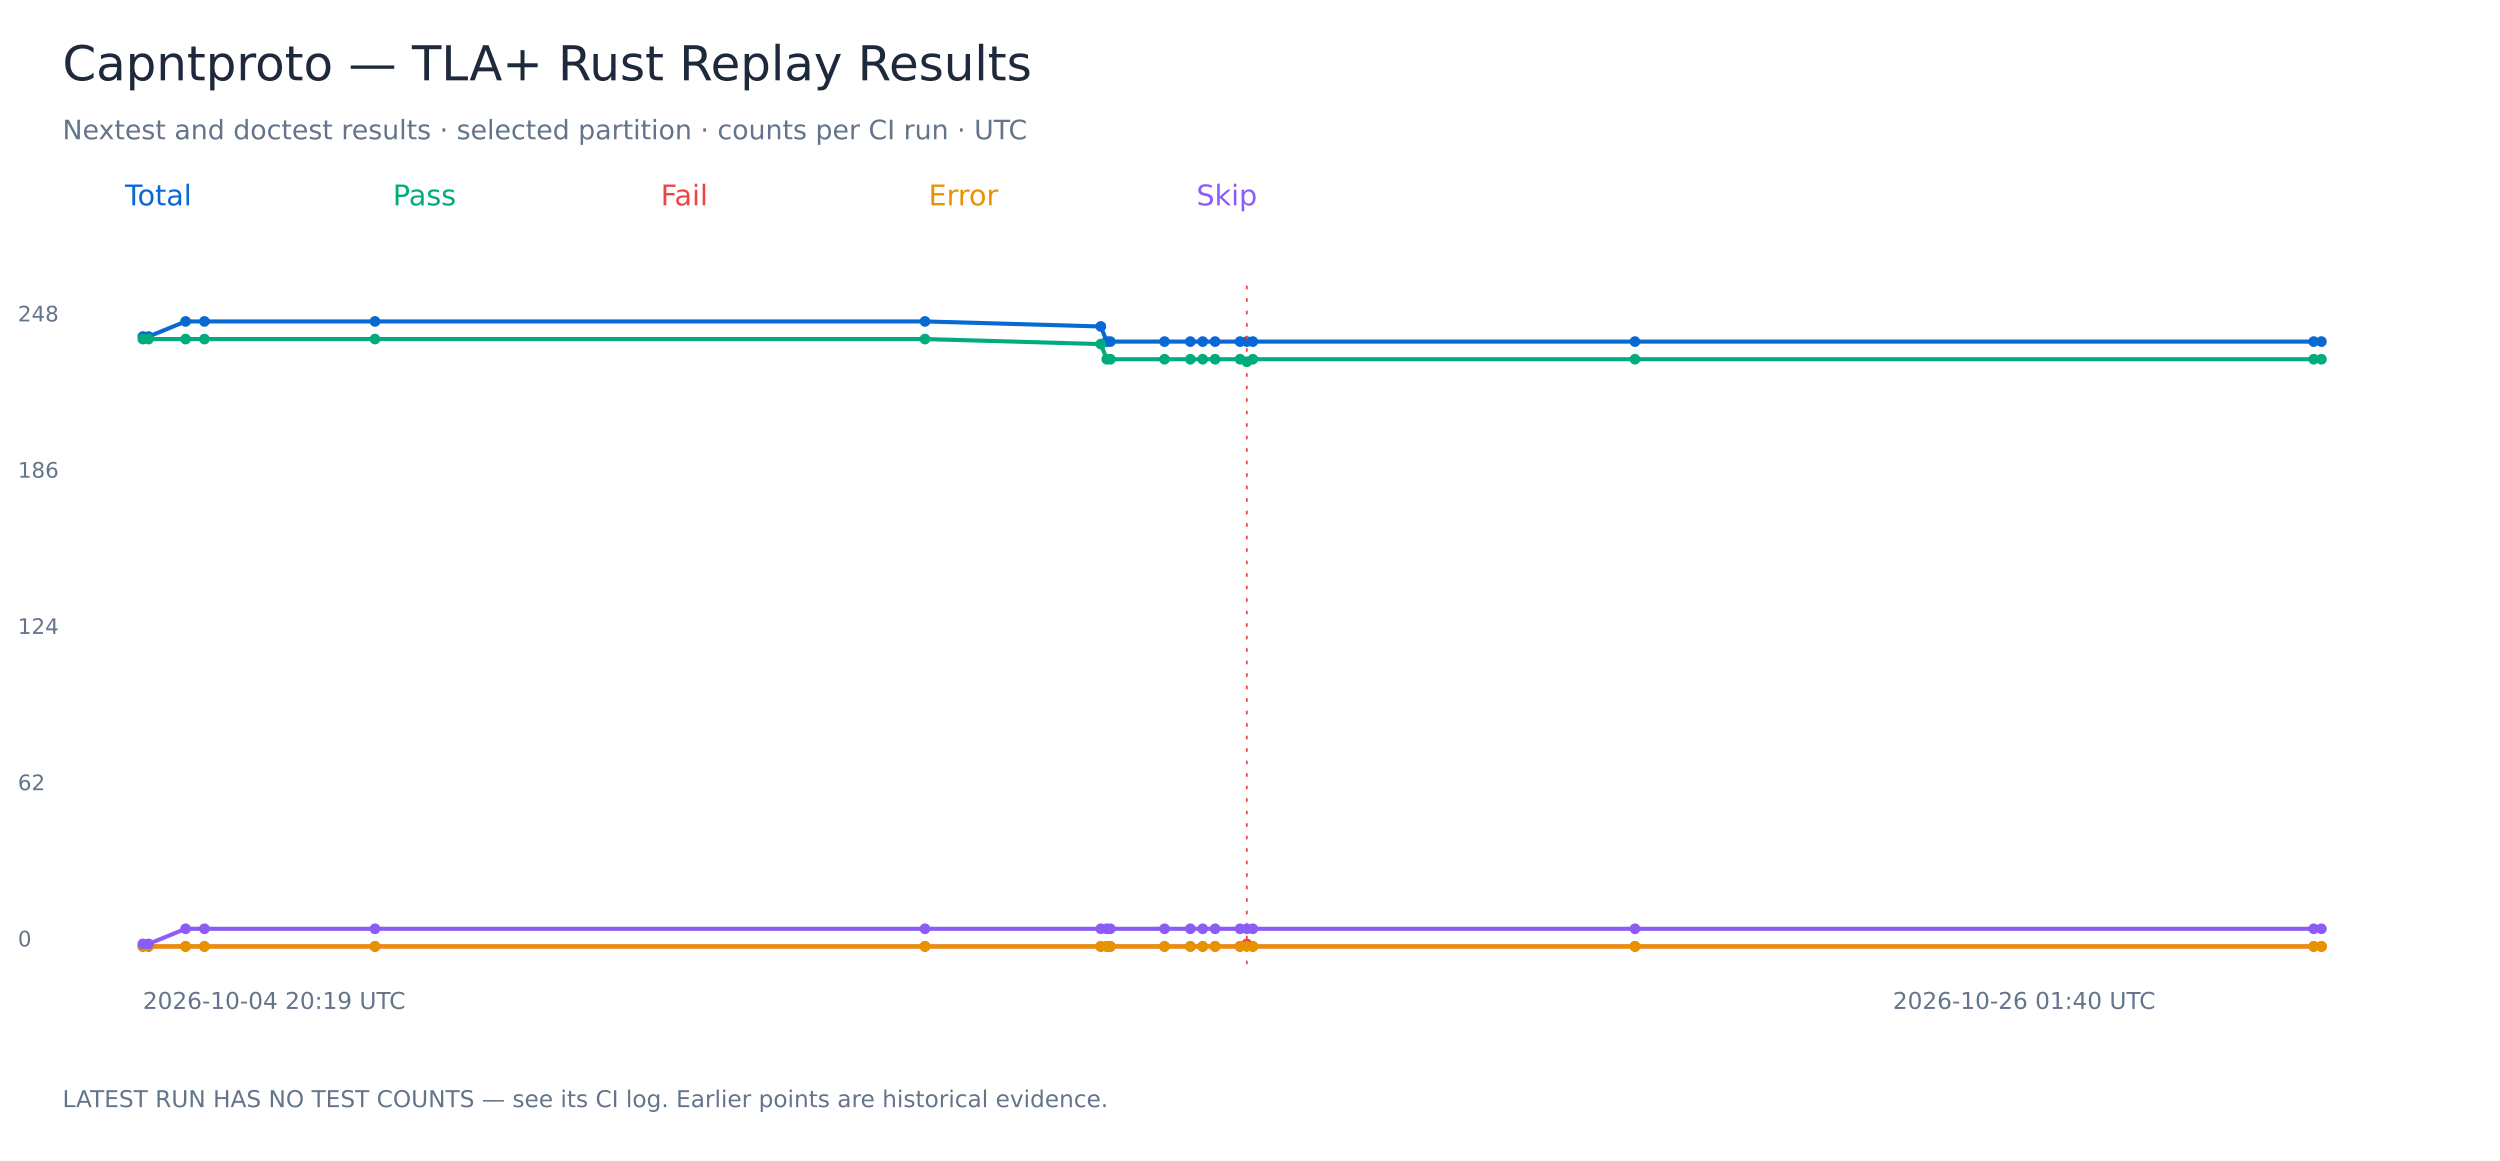
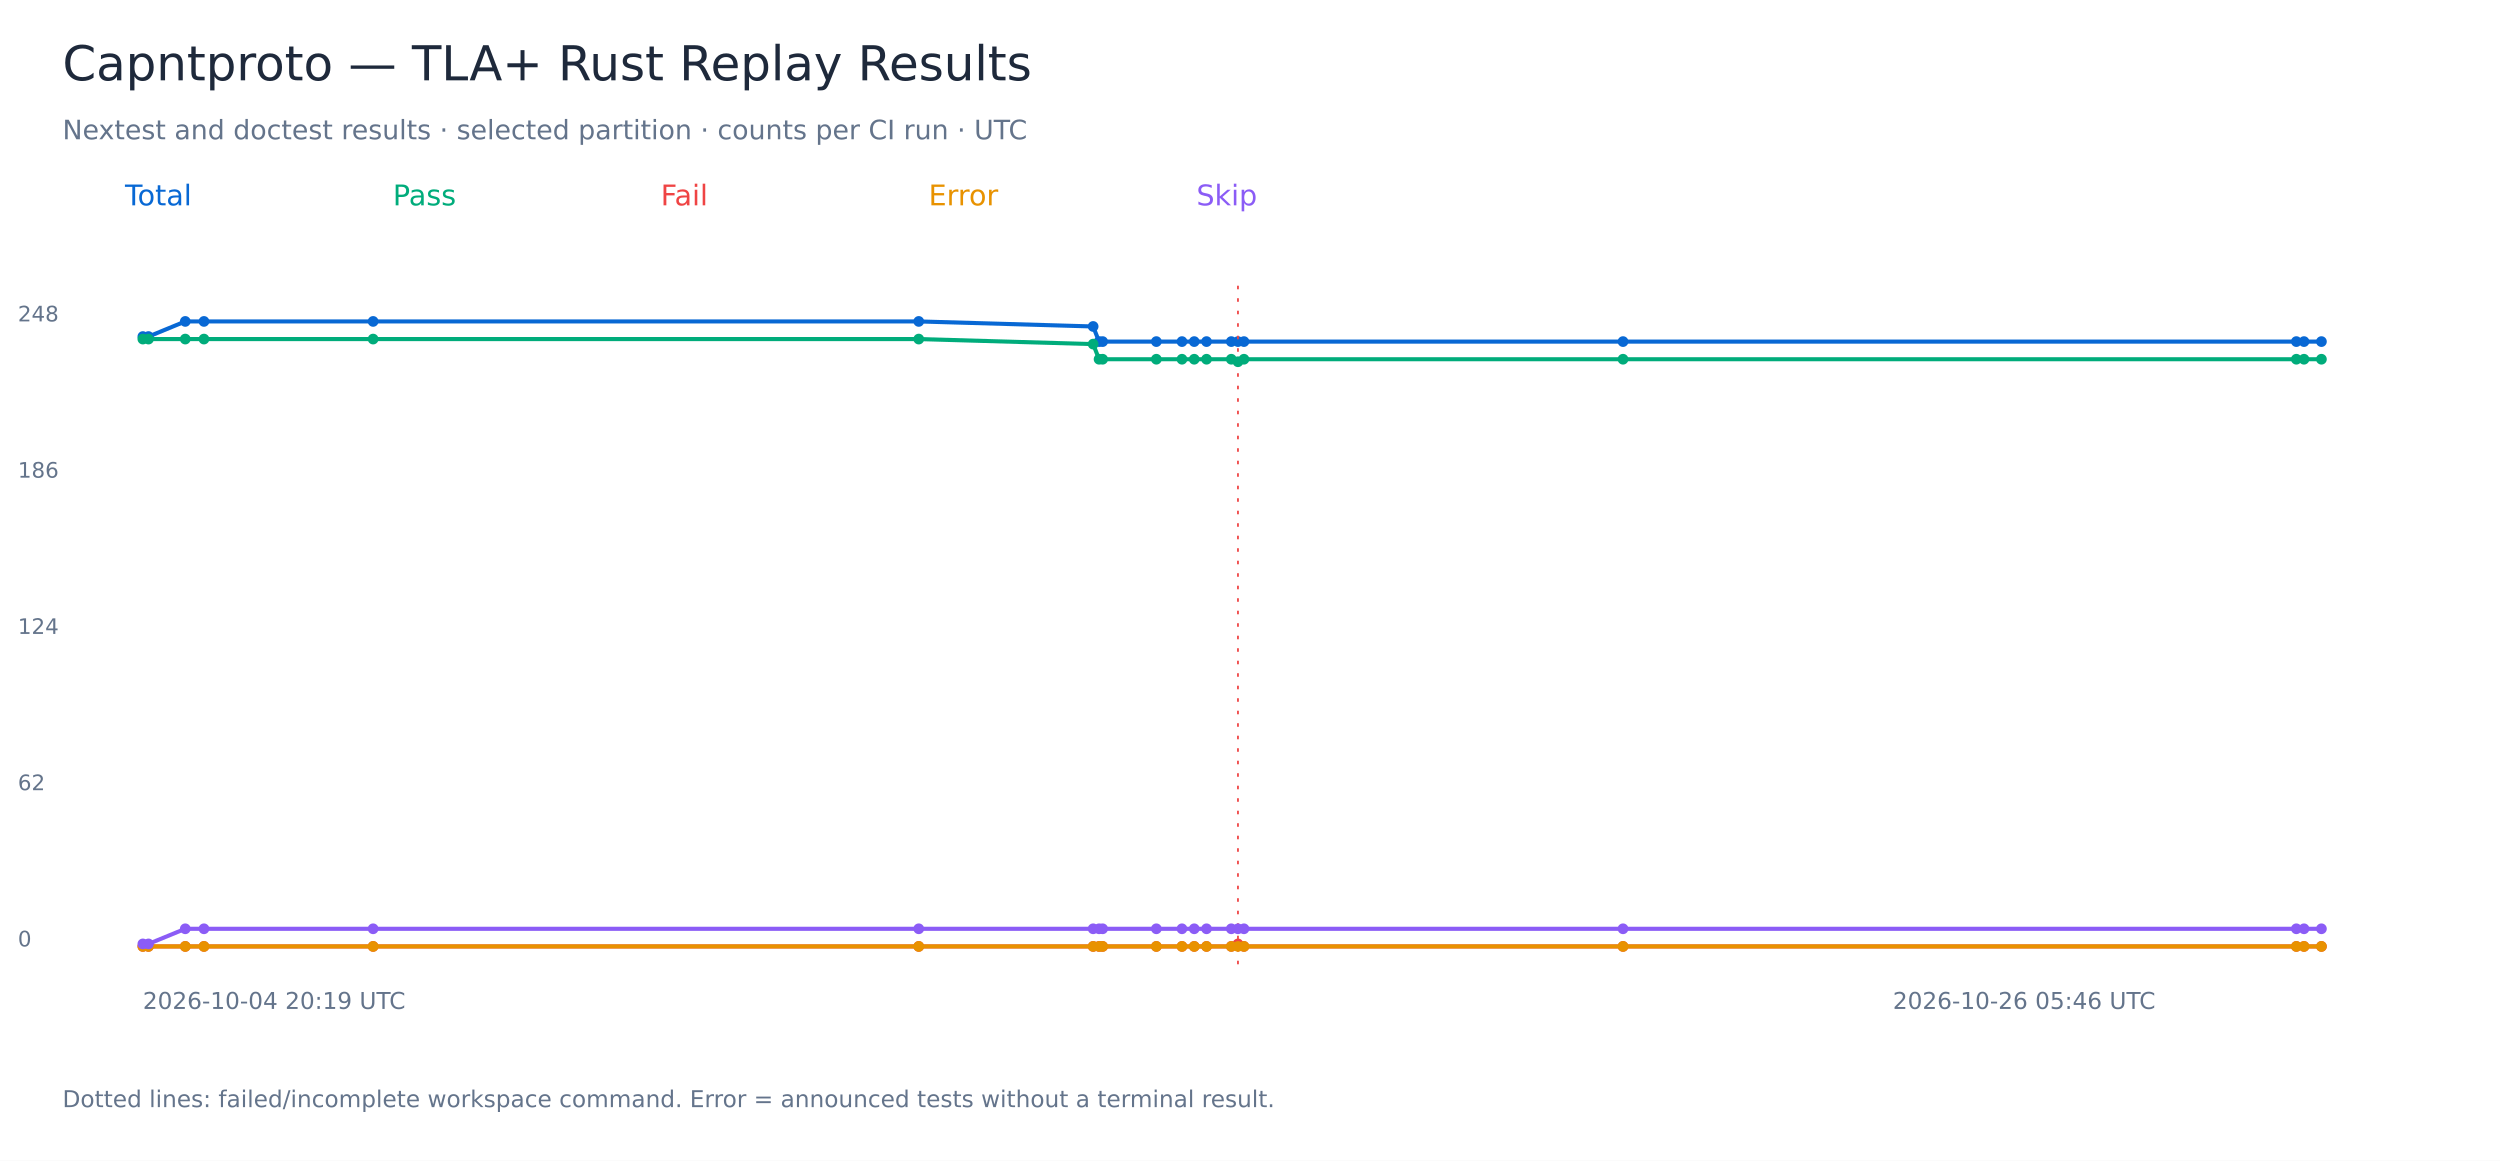
<svg xmlns="http://www.w3.org/2000/svg" width="1400" height="650" viewBox="0 0 1400 650" role="img" aria-labelledby="title">
  <rect width="1400" height="650" fill="white" />
  <g font-family="DejaVu Sans, sans-serif">
    <text x="35.00" y="45.00" font-size="27" fill="#1e293b">Capntproto — TLA+ Rust Replay Results</text>
    <text x="35.00" y="78.00" font-size="15" fill="#64748b">Nextest and doctest results · selected partition · counts per CI run · UTC</text>
    <text x="70.00" y="115.00" font-size="16" fill="#0868d4">Total</text>
-     <polyline points="80.00,188.47 83.17,188.47 103.94,180.00 114.50,180.00 209.99,180.00 518.00,180.00 616.45,182.82 619.79,191.29 621.81,191.29 652.13,191.29 666.60,191.29 673.52,191.29 680.46,191.29 694.43,191.29 698.21,191.29 701.59,191.29 915.58,191.29 1295.68,191.29 1300.00,191.29" fill="none" stroke="#0868d4" stroke-width="2.3" />
+     <polyline points="80.00,188.47 83.15,188.47 103.75,180.00 114.22,180.00 208.95,180.00 514.50,180.00 612.16,182.82 615.48,191.29 617.48,191.29 647.56,191.29 661.91,191.29 668.77,191.29 675.66,191.29 689.52,191.29 693.26,191.29 696.62,191.29 908.89,191.29 1285.96,191.29 1290.24,191.29 1300.00,191.29" fill="none" stroke="#0868d4" stroke-width="2.3" />
    <circle cx="80.00" cy="188.47" r="3" fill="#0868d4" />
-     <circle cx="83.17" cy="188.47" r="3" fill="#0868d4" />
-     <circle cx="103.94" cy="180.00" r="3" fill="#0868d4" />
-     <circle cx="114.50" cy="180.00" r="3" fill="#0868d4" />
-     <circle cx="209.99" cy="180.00" r="3" fill="#0868d4" />
-     <circle cx="518.00" cy="180.00" r="3" fill="#0868d4" />
-     <circle cx="616.45" cy="182.82" r="3" fill="#0868d4" />
-     <circle cx="619.79" cy="191.29" r="3" fill="#0868d4" />
-     <circle cx="621.81" cy="191.29" r="3" fill="#0868d4" />
-     <circle cx="652.13" cy="191.29" r="3" fill="#0868d4" />
-     <circle cx="666.60" cy="191.29" r="3" fill="#0868d4" />
-     <circle cx="673.52" cy="191.29" r="3" fill="#0868d4" />
-     <circle cx="680.46" cy="191.29" r="3" fill="#0868d4" />
-     <circle cx="694.43" cy="191.29" r="3" fill="#0868d4" />
-     <circle cx="698.21" cy="191.29" r="3" fill="#0868d4" />
-     <path d="M 698.21 160 V 540" stroke="#ef4444" stroke-dasharray="2 5" />
-     <circle cx="701.59" cy="191.29" r="3" fill="#0868d4" />
-     <circle cx="915.58" cy="191.29" r="3" fill="#0868d4" />
-     <circle cx="1295.68" cy="191.29" r="3" fill="#0868d4" />
+     <circle cx="83.15" cy="188.47" r="3" fill="#0868d4" />
+     <circle cx="103.75" cy="180.00" r="3" fill="#0868d4" />
+     <circle cx="114.22" cy="180.00" r="3" fill="#0868d4" />
+     <circle cx="208.95" cy="180.00" r="3" fill="#0868d4" />
+     <circle cx="514.50" cy="180.00" r="3" fill="#0868d4" />
+     <circle cx="612.16" cy="182.82" r="3" fill="#0868d4" />
+     <circle cx="615.48" cy="191.29" r="3" fill="#0868d4" />
+     <circle cx="617.48" cy="191.29" r="3" fill="#0868d4" />
+     <circle cx="647.56" cy="191.29" r="3" fill="#0868d4" />
+     <circle cx="661.91" cy="191.29" r="3" fill="#0868d4" />
+     <circle cx="668.77" cy="191.29" r="3" fill="#0868d4" />
+     <circle cx="675.66" cy="191.29" r="3" fill="#0868d4" />
+     <circle cx="689.52" cy="191.29" r="3" fill="#0868d4" />
+     <circle cx="693.26" cy="191.29" r="3" fill="#0868d4" />
+     <path d="M 693.26 160 V 540" stroke="#ef4444" stroke-dasharray="2 5" />
+     <circle cx="696.62" cy="191.29" r="3" fill="#0868d4" />
+     <circle cx="908.89" cy="191.29" r="3" fill="#0868d4" />
+     <circle cx="1285.96" cy="191.29" r="3" fill="#0868d4" />
+     <circle cx="1290.24" cy="191.29" r="3" fill="#0868d4" />
    <circle cx="1300.00" cy="191.29" r="3" fill="#0868d4" />
    <text x="10.00" y="530.00" font-size="12" fill="#64748b">0</text>
    <text x="10.00" y="442.50" font-size="12" fill="#64748b">62</text>
    <text x="10.00" y="355.00" font-size="12" fill="#64748b">124</text>
    <text x="10.00" y="267.50" font-size="12" fill="#64748b">186</text>
    <text x="10.00" y="180.00" font-size="12" fill="#64748b">248</text>
    <text x="80.00" y="565.00" font-size="13" fill="#64748b">2026-10-04 20:19 UTC</text>
-     <text x="1060.00" y="565.00" font-size="13" fill="#64748b">2026-10-26 01:40 UTC</text>
+     <text x="1060.00" y="565.00" font-size="13" fill="#64748b">2026-10-26 05:46 UTC</text>
    <text x="220.00" y="115.00" font-size="16" fill="#00ac7b">Pass</text>
-     <polyline points="80.00,189.88 83.17,189.88 103.94,189.88 114.50,189.88 209.99,189.88 518.00,189.88 616.45,192.70 619.79,201.17 621.81,201.17 652.13,201.17 666.60,201.17 673.52,201.17 680.46,201.17 694.43,201.17 698.21,202.58 701.59,201.17 915.58,201.17 1295.68,201.17 1300.00,201.17" fill="none" stroke="#00ac7b" stroke-width="2.3" />
+     <polyline points="80.00,189.88 83.15,189.88 103.75,189.88 114.22,189.88 208.95,189.88 514.50,189.88 612.16,192.70 615.48,201.17 617.48,201.17 647.56,201.17 661.91,201.17 668.77,201.17 675.66,201.17 689.52,201.17 693.26,202.58 696.62,201.17 908.89,201.17 1285.96,201.17 1290.24,201.17 1300.00,201.17" fill="none" stroke="#00ac7b" stroke-width="2.3" />
    <circle cx="80.00" cy="189.88" r="3" fill="#00ac7b" />
-     <circle cx="83.17" cy="189.88" r="3" fill="#00ac7b" />
-     <circle cx="103.94" cy="189.88" r="3" fill="#00ac7b" />
-     <circle cx="114.50" cy="189.88" r="3" fill="#00ac7b" />
-     <circle cx="209.99" cy="189.88" r="3" fill="#00ac7b" />
-     <circle cx="518.00" cy="189.88" r="3" fill="#00ac7b" />
-     <circle cx="616.45" cy="192.70" r="3" fill="#00ac7b" />
-     <circle cx="619.79" cy="201.17" r="3" fill="#00ac7b" />
-     <circle cx="621.81" cy="201.17" r="3" fill="#00ac7b" />
-     <circle cx="652.13" cy="201.17" r="3" fill="#00ac7b" />
-     <circle cx="666.60" cy="201.17" r="3" fill="#00ac7b" />
-     <circle cx="673.52" cy="201.17" r="3" fill="#00ac7b" />
-     <circle cx="680.46" cy="201.17" r="3" fill="#00ac7b" />
-     <circle cx="694.43" cy="201.17" r="3" fill="#00ac7b" />
-     <circle cx="698.21" cy="202.58" r="3" fill="#00ac7b" />
-     <circle cx="701.59" cy="201.17" r="3" fill="#00ac7b" />
-     <circle cx="915.58" cy="201.17" r="3" fill="#00ac7b" />
-     <circle cx="1295.68" cy="201.17" r="3" fill="#00ac7b" />
+     <circle cx="83.15" cy="189.88" r="3" fill="#00ac7b" />
+     <circle cx="103.75" cy="189.88" r="3" fill="#00ac7b" />
+     <circle cx="114.22" cy="189.88" r="3" fill="#00ac7b" />
+     <circle cx="208.95" cy="189.88" r="3" fill="#00ac7b" />
+     <circle cx="514.50" cy="189.88" r="3" fill="#00ac7b" />
+     <circle cx="612.16" cy="192.70" r="3" fill="#00ac7b" />
+     <circle cx="615.48" cy="201.17" r="3" fill="#00ac7b" />
+     <circle cx="617.48" cy="201.17" r="3" fill="#00ac7b" />
+     <circle cx="647.56" cy="201.17" r="3" fill="#00ac7b" />
+     <circle cx="661.91" cy="201.17" r="3" fill="#00ac7b" />
+     <circle cx="668.77" cy="201.17" r="3" fill="#00ac7b" />
+     <circle cx="675.66" cy="201.17" r="3" fill="#00ac7b" />
+     <circle cx="689.52" cy="201.17" r="3" fill="#00ac7b" />
+     <circle cx="693.26" cy="202.58" r="3" fill="#00ac7b" />
+     <circle cx="696.62" cy="201.17" r="3" fill="#00ac7b" />
+     <circle cx="908.89" cy="201.17" r="3" fill="#00ac7b" />
+     <circle cx="1285.96" cy="201.17" r="3" fill="#00ac7b" />
+     <circle cx="1290.24" cy="201.17" r="3" fill="#00ac7b" />
    <circle cx="1300.00" cy="201.17" r="3" fill="#00ac7b" />
    <text x="370.00" y="115.00" font-size="16" fill="#ef4444">Fail</text>
-     <polyline points="80.00,530.00 83.17,530.00 103.94,530.00 114.50,530.00 209.99,530.00 518.00,530.00 616.45,530.00 619.79,530.00 621.81,530.00 652.13,530.00 666.60,530.00 673.52,530.00 680.46,530.00 694.43,530.00 698.21,528.59 701.59,530.00 915.58,530.00 1295.68,530.00 1300.00,530.00" fill="none" stroke="#ef4444" stroke-width="2.3" />
+     <polyline points="80.00,530.00 83.15,530.00 103.75,530.00 114.22,530.00 208.95,530.00 514.50,530.00 612.16,530.00 615.48,530.00 617.48,530.00 647.56,530.00 661.91,530.00 668.77,530.00 675.66,530.00 689.52,530.00 693.26,528.59 696.62,530.00 908.89,530.00 1285.96,530.00 1290.24,530.00 1300.00,530.00" fill="none" stroke="#ef4444" stroke-width="2.3" />
    <circle cx="80.00" cy="530.00" r="3" fill="#ef4444" />
-     <circle cx="83.17" cy="530.00" r="3" fill="#ef4444" />
-     <circle cx="103.94" cy="530.00" r="3" fill="#ef4444" />
-     <circle cx="114.50" cy="530.00" r="3" fill="#ef4444" />
-     <circle cx="209.99" cy="530.00" r="3" fill="#ef4444" />
-     <circle cx="518.00" cy="530.00" r="3" fill="#ef4444" />
-     <circle cx="616.45" cy="530.00" r="3" fill="#ef4444" />
-     <circle cx="619.79" cy="530.00" r="3" fill="#ef4444" />
-     <circle cx="621.81" cy="530.00" r="3" fill="#ef4444" />
-     <circle cx="652.13" cy="530.00" r="3" fill="#ef4444" />
-     <circle cx="666.60" cy="530.00" r="3" fill="#ef4444" />
-     <circle cx="673.52" cy="530.00" r="3" fill="#ef4444" />
-     <circle cx="680.46" cy="530.00" r="3" fill="#ef4444" />
-     <circle cx="694.43" cy="530.00" r="3" fill="#ef4444" />
-     <circle cx="698.21" cy="528.59" r="3" fill="#ef4444" />
-     <circle cx="701.59" cy="530.00" r="3" fill="#ef4444" />
-     <circle cx="915.58" cy="530.00" r="3" fill="#ef4444" />
-     <circle cx="1295.68" cy="530.00" r="3" fill="#ef4444" />
+     <circle cx="83.15" cy="530.00" r="3" fill="#ef4444" />
+     <circle cx="103.75" cy="530.00" r="3" fill="#ef4444" />
+     <circle cx="114.22" cy="530.00" r="3" fill="#ef4444" />
+     <circle cx="208.95" cy="530.00" r="3" fill="#ef4444" />
+     <circle cx="514.50" cy="530.00" r="3" fill="#ef4444" />
+     <circle cx="612.16" cy="530.00" r="3" fill="#ef4444" />
+     <circle cx="615.48" cy="530.00" r="3" fill="#ef4444" />
+     <circle cx="617.48" cy="530.00" r="3" fill="#ef4444" />
+     <circle cx="647.56" cy="530.00" r="3" fill="#ef4444" />
+     <circle cx="661.91" cy="530.00" r="3" fill="#ef4444" />
+     <circle cx="668.77" cy="530.00" r="3" fill="#ef4444" />
+     <circle cx="675.66" cy="530.00" r="3" fill="#ef4444" />
+     <circle cx="689.52" cy="530.00" r="3" fill="#ef4444" />
+     <circle cx="693.26" cy="528.59" r="3" fill="#ef4444" />
+     <circle cx="696.62" cy="530.00" r="3" fill="#ef4444" />
+     <circle cx="908.89" cy="530.00" r="3" fill="#ef4444" />
+     <circle cx="1285.96" cy="530.00" r="3" fill="#ef4444" />
+     <circle cx="1290.24" cy="530.00" r="3" fill="#ef4444" />
    <circle cx="1300.00" cy="530.00" r="3" fill="#ef4444" />
    <text x="520.00" y="115.00" font-size="16" fill="#e89200">Error</text>
-     <polyline points="80.00,530.00 83.17,530.00 103.94,530.00 114.50,530.00 209.99,530.00 518.00,530.00 616.45,530.00 619.79,530.00 621.81,530.00 652.13,530.00 666.60,530.00 673.52,530.00 680.46,530.00 694.43,530.00 698.21,530.00 701.59,530.00 915.58,530.00 1295.68,530.00 1300.00,530.00" fill="none" stroke="#e89200" stroke-width="2.3" />
+     <polyline points="80.00,530.00 83.15,530.00 103.75,530.00 114.22,530.00 208.95,530.00 514.50,530.00 612.16,530.00 615.48,530.00 617.48,530.00 647.56,530.00 661.91,530.00 668.77,530.00 675.66,530.00 689.52,530.00 693.26,530.00 696.62,530.00 908.89,530.00 1285.96,530.00 1290.24,530.00 1300.00,530.00" fill="none" stroke="#e89200" stroke-width="2.3" />
    <circle cx="80.00" cy="530.00" r="3" fill="#e89200" />
-     <circle cx="83.17" cy="530.00" r="3" fill="#e89200" />
-     <circle cx="103.94" cy="530.00" r="3" fill="#e89200" />
-     <circle cx="114.50" cy="530.00" r="3" fill="#e89200" />
-     <circle cx="209.99" cy="530.00" r="3" fill="#e89200" />
-     <circle cx="518.00" cy="530.00" r="3" fill="#e89200" />
-     <circle cx="616.45" cy="530.00" r="3" fill="#e89200" />
-     <circle cx="619.79" cy="530.00" r="3" fill="#e89200" />
-     <circle cx="621.81" cy="530.00" r="3" fill="#e89200" />
-     <circle cx="652.13" cy="530.00" r="3" fill="#e89200" />
-     <circle cx="666.60" cy="530.00" r="3" fill="#e89200" />
-     <circle cx="673.52" cy="530.00" r="3" fill="#e89200" />
-     <circle cx="680.46" cy="530.00" r="3" fill="#e89200" />
-     <circle cx="694.43" cy="530.00" r="3" fill="#e89200" />
-     <circle cx="698.21" cy="530.00" r="3" fill="#e89200" />
-     <circle cx="701.59" cy="530.00" r="3" fill="#e89200" />
-     <circle cx="915.58" cy="530.00" r="3" fill="#e89200" />
-     <circle cx="1295.68" cy="530.00" r="3" fill="#e89200" />
+     <circle cx="83.15" cy="530.00" r="3" fill="#e89200" />
+     <circle cx="103.75" cy="530.00" r="3" fill="#e89200" />
+     <circle cx="114.22" cy="530.00" r="3" fill="#e89200" />
+     <circle cx="208.95" cy="530.00" r="3" fill="#e89200" />
+     <circle cx="514.50" cy="530.00" r="3" fill="#e89200" />
+     <circle cx="612.16" cy="530.00" r="3" fill="#e89200" />
+     <circle cx="615.48" cy="530.00" r="3" fill="#e89200" />
+     <circle cx="617.48" cy="530.00" r="3" fill="#e89200" />
+     <circle cx="647.56" cy="530.00" r="3" fill="#e89200" />
+     <circle cx="661.91" cy="530.00" r="3" fill="#e89200" />
+     <circle cx="668.77" cy="530.00" r="3" fill="#e89200" />
+     <circle cx="675.66" cy="530.00" r="3" fill="#e89200" />
+     <circle cx="689.52" cy="530.00" r="3" fill="#e89200" />
+     <circle cx="693.26" cy="530.00" r="3" fill="#e89200" />
+     <circle cx="696.62" cy="530.00" r="3" fill="#e89200" />
+     <circle cx="908.89" cy="530.00" r="3" fill="#e89200" />
+     <circle cx="1285.96" cy="530.00" r="3" fill="#e89200" />
+     <circle cx="1290.24" cy="530.00" r="3" fill="#e89200" />
    <circle cx="1300.00" cy="530.00" r="3" fill="#e89200" />
    <text x="670.00" y="115.00" font-size="16" fill="#8b5cf6">Skip</text>
-     <polyline points="80.00,528.59 83.17,528.59 103.94,520.12 114.50,520.12 209.99,520.12 518.00,520.12 616.45,520.12 619.79,520.12 621.81,520.12 652.13,520.12 666.60,520.12 673.52,520.12 680.46,520.12 694.43,520.12 698.21,520.12 701.59,520.12 915.58,520.12 1295.68,520.12 1300.00,520.12" fill="none" stroke="#8b5cf6" stroke-width="2.3" />
+     <polyline points="80.00,528.59 83.15,528.59 103.75,520.12 114.22,520.12 208.95,520.12 514.50,520.12 612.16,520.12 615.48,520.12 617.48,520.12 647.56,520.12 661.91,520.12 668.77,520.12 675.66,520.12 689.52,520.12 693.26,520.12 696.62,520.12 908.89,520.12 1285.96,520.12 1290.24,520.12 1300.00,520.12" fill="none" stroke="#8b5cf6" stroke-width="2.3" />
    <circle cx="80.00" cy="528.59" r="3" fill="#8b5cf6" />
-     <circle cx="83.17" cy="528.59" r="3" fill="#8b5cf6" />
-     <circle cx="103.94" cy="520.12" r="3" fill="#8b5cf6" />
-     <circle cx="114.50" cy="520.12" r="3" fill="#8b5cf6" />
-     <circle cx="209.99" cy="520.12" r="3" fill="#8b5cf6" />
-     <circle cx="518.00" cy="520.12" r="3" fill="#8b5cf6" />
-     <circle cx="616.45" cy="520.12" r="3" fill="#8b5cf6" />
-     <circle cx="619.79" cy="520.12" r="3" fill="#8b5cf6" />
-     <circle cx="621.81" cy="520.12" r="3" fill="#8b5cf6" />
-     <circle cx="652.13" cy="520.12" r="3" fill="#8b5cf6" />
-     <circle cx="666.60" cy="520.12" r="3" fill="#8b5cf6" />
-     <circle cx="673.52" cy="520.12" r="3" fill="#8b5cf6" />
-     <circle cx="680.46" cy="520.12" r="3" fill="#8b5cf6" />
-     <circle cx="694.43" cy="520.12" r="3" fill="#8b5cf6" />
-     <circle cx="698.21" cy="520.12" r="3" fill="#8b5cf6" />
-     <circle cx="701.59" cy="520.12" r="3" fill="#8b5cf6" />
-     <circle cx="915.58" cy="520.12" r="3" fill="#8b5cf6" />
-     <circle cx="1295.68" cy="520.12" r="3" fill="#8b5cf6" />
+     <circle cx="83.15" cy="528.59" r="3" fill="#8b5cf6" />
+     <circle cx="103.75" cy="520.12" r="3" fill="#8b5cf6" />
+     <circle cx="114.22" cy="520.12" r="3" fill="#8b5cf6" />
+     <circle cx="208.95" cy="520.12" r="3" fill="#8b5cf6" />
+     <circle cx="514.50" cy="520.12" r="3" fill="#8b5cf6" />
+     <circle cx="612.16" cy="520.12" r="3" fill="#8b5cf6" />
+     <circle cx="615.48" cy="520.12" r="3" fill="#8b5cf6" />
+     <circle cx="617.48" cy="520.12" r="3" fill="#8b5cf6" />
+     <circle cx="647.56" cy="520.12" r="3" fill="#8b5cf6" />
+     <circle cx="661.91" cy="520.12" r="3" fill="#8b5cf6" />
+     <circle cx="668.77" cy="520.12" r="3" fill="#8b5cf6" />
+     <circle cx="675.66" cy="520.12" r="3" fill="#8b5cf6" />
+     <circle cx="689.52" cy="520.12" r="3" fill="#8b5cf6" />
+     <circle cx="693.26" cy="520.12" r="3" fill="#8b5cf6" />
+     <circle cx="696.62" cy="520.12" r="3" fill="#8b5cf6" />
+     <circle cx="908.89" cy="520.12" r="3" fill="#8b5cf6" />
+     <circle cx="1285.96" cy="520.12" r="3" fill="#8b5cf6" />
+     <circle cx="1290.24" cy="520.12" r="3" fill="#8b5cf6" />
    <circle cx="1300.00" cy="520.12" r="3" fill="#8b5cf6" />
-     <text x="35.00" y="620.00" font-size="13" fill="#64748b">LATEST RUN HAS NO TEST COUNTS — see its CI log. Earlier points are historical evidence.</text>
+     <text x="35.00" y="620.00" font-size="13" fill="#64748b">Dotted lines: failed/incomplete workspace command. Error = announced tests without a terminal result.</text>
  </g>
</svg>
